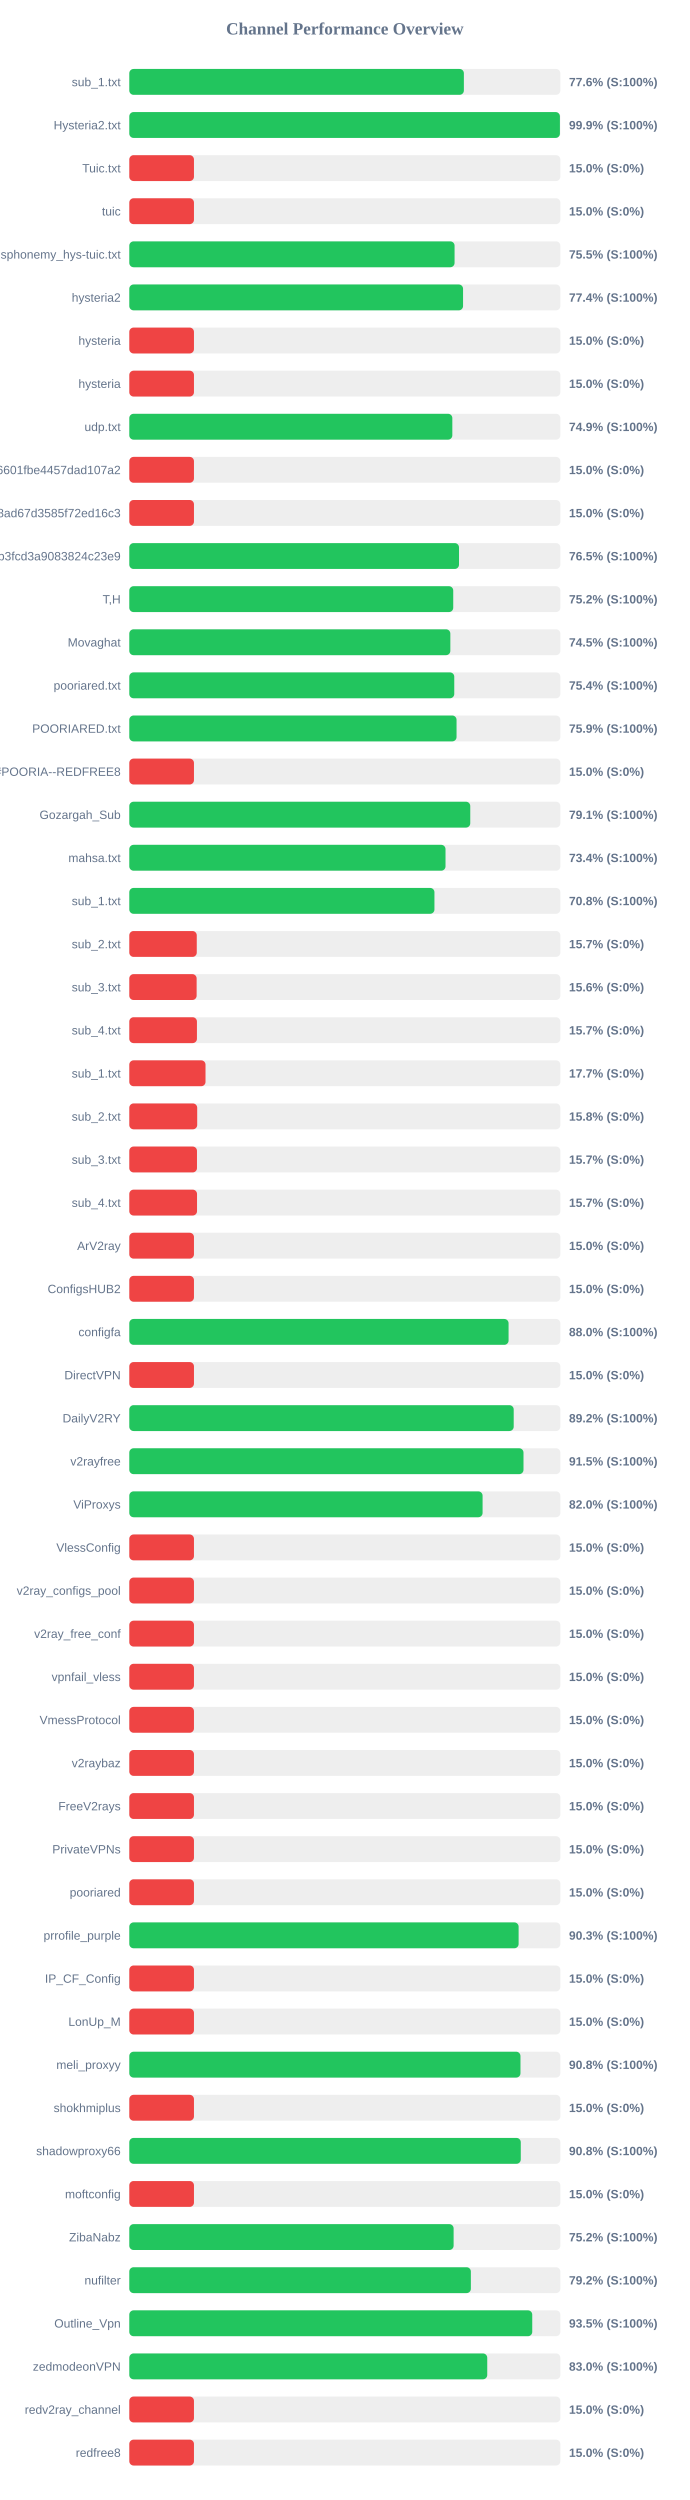
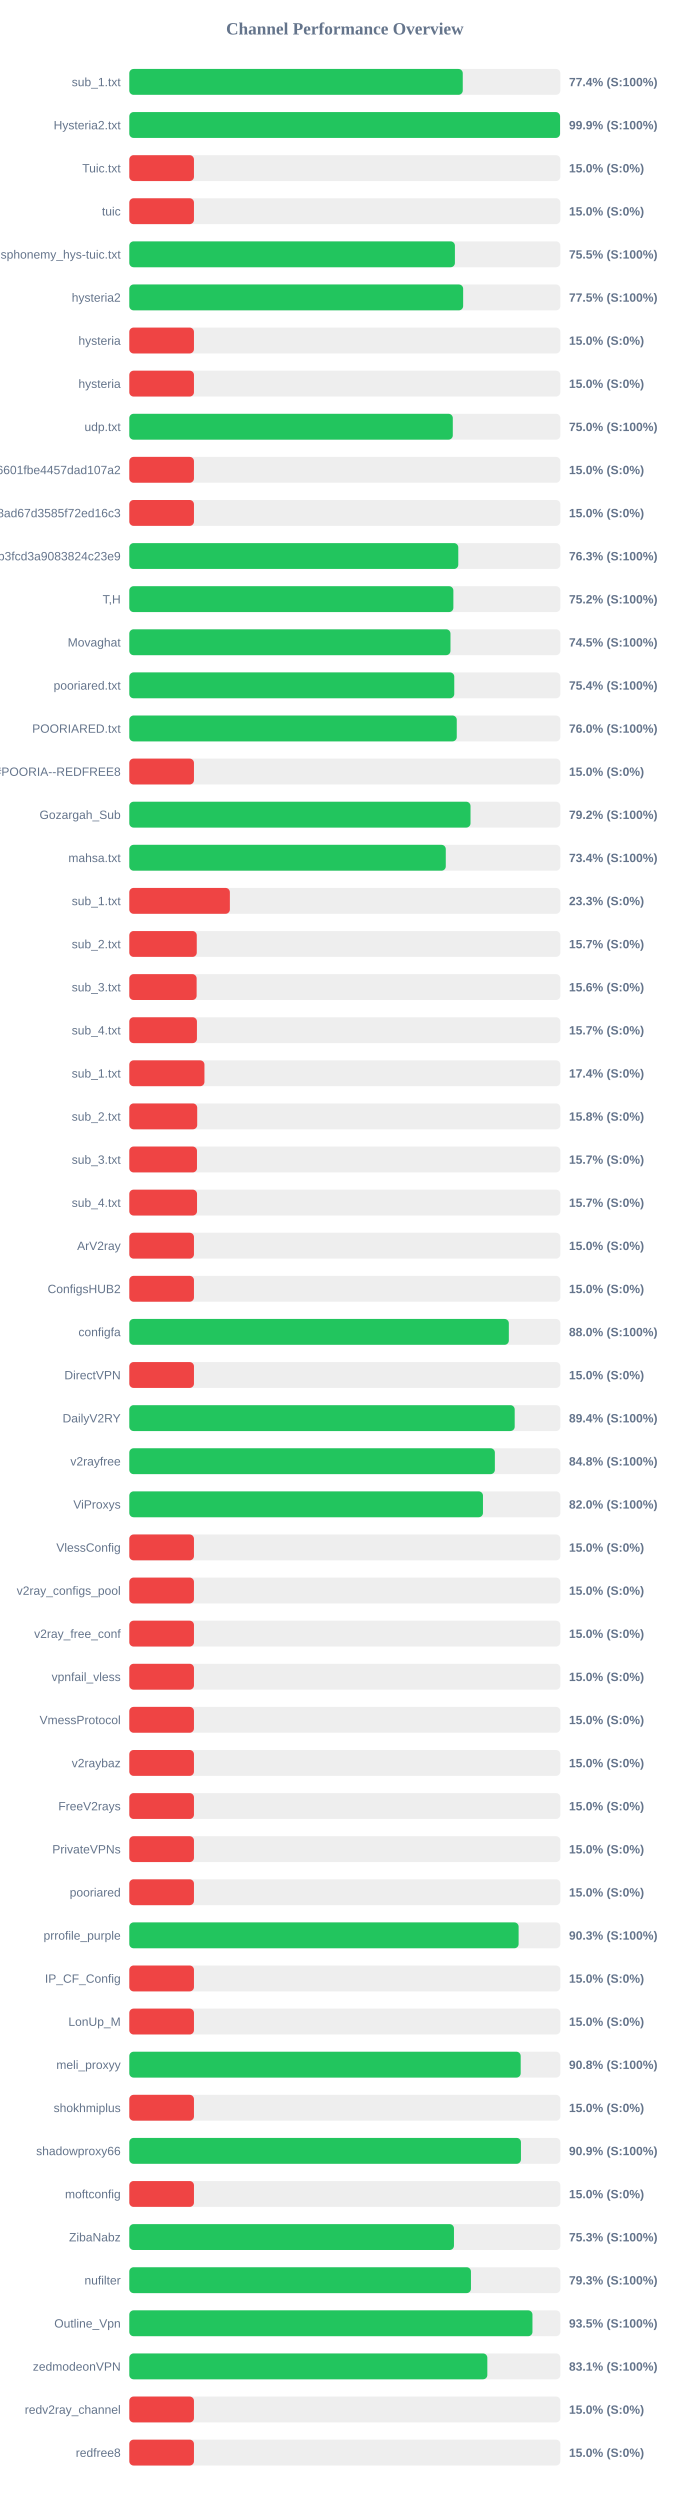
<svg xmlns="http://www.w3.org/2000/svg" width="800" height="2900" version="1.1">
  <style>
        .row { font: 14px Arial; fill: #64748b; }
        .score { font: bold 14px Arial; fill: #64748b; }
    </style>
  <text x="400" y="40" text-anchor="middle" font-size="20px" font-weight="bold" fill="#64748b">Channel Performance Overview</text>
  <rect x="150" y="80" width="500" height="30" fill="#eee" rx="5" />
-   <rect x="150" y="80" width="388.1" height="30" fill="#22c55e" rx="5" />
+   <rect x="150" y="80" width="386.8" height="30" fill="#22c55e" rx="5" />
  <text x="140" y="100" text-anchor="end" class="row">sub_1.txt</text>
-   <text x="660" y="100" text-anchor="start" class="score">77.6% (S:100%)</text>
+   <text x="660" y="100" text-anchor="start" class="score">77.4% (S:100%)</text>
  <rect x="150" y="130" width="500" height="30" fill="#eee" rx="5" />
-   <rect x="150" y="130" width="499.5" height="30" fill="#22c55e" rx="5" />
+   <rect x="150" y="130" width="499.65" height="30" fill="#22c55e" rx="5" />
  <text x="140" y="150" text-anchor="end" class="row">Hysteria2.txt</text>
  <text x="660" y="150" text-anchor="start" class="score">99.9% (S:100%)</text>
  <rect x="150" y="180" width="500" height="30" fill="#eee" rx="5" />
  <rect x="150" y="180" width="75.0" height="30" fill="#ef4444" rx="5" />
  <text x="140" y="200" text-anchor="end" class="row">Tuic.txt</text>
  <text x="660" y="200" text-anchor="start" class="score">15.0% (S:0%)</text>
  <rect x="150" y="230" width="500" height="30" fill="#eee" rx="5" />
  <rect x="150" y="230" width="75.0" height="30" fill="#ef4444" rx="5" />
  <text x="140" y="250" text-anchor="end" class="row">tuic</text>
  <text x="660" y="250" text-anchor="start" class="score">15.0% (S:0%)</text>
  <rect x="150" y="280" width="500" height="30" fill="#eee" rx="5" />
-   <rect x="150" y="280" width="377.3" height="30" fill="#22c55e" rx="5" />
+   <rect x="150" y="280" width="377.7" height="30" fill="#22c55e" rx="5" />
  <text x="140" y="300" text-anchor="end" class="row">ndsphonemy_hys-tuic.txt</text>
  <text x="660" y="300" text-anchor="start" class="score">75.5% (S:100%)</text>
  <rect x="150" y="330" width="500" height="30" fill="#eee" rx="5" />
-   <rect x="150" y="330" width="387.15" height="30" fill="#22c55e" rx="5" />
+   <rect x="150" y="330" width="387.25" height="30" fill="#22c55e" rx="5" />
  <text x="140" y="350" text-anchor="end" class="row">hysteria2</text>
-   <text x="660" y="350" text-anchor="start" class="score">77.4% (S:100%)</text>
+   <text x="660" y="350" text-anchor="start" class="score">77.5% (S:100%)</text>
  <rect x="150" y="380" width="500" height="30" fill="#eee" rx="5" />
  <rect x="150" y="380" width="75.0" height="30" fill="#ef4444" rx="5" />
  <text x="140" y="400" text-anchor="end" class="row">hysteria</text>
  <text x="660" y="400" text-anchor="start" class="score">15.0% (S:0%)</text>
  <rect x="150" y="430" width="500" height="30" fill="#eee" rx="5" />
  <rect x="150" y="430" width="75.0" height="30" fill="#ef4444" rx="5" />
  <text x="140" y="450" text-anchor="end" class="row">hysteria</text>
  <text x="660" y="450" text-anchor="start" class="score">15.0% (S:0%)</text>
  <rect x="150" y="480" width="500" height="30" fill="#eee" rx="5" />
-   <rect x="150" y="480" width="374.7" height="30" fill="#22c55e" rx="5" />
+   <rect x="150" y="480" width="375.25" height="30" fill="#22c55e" rx="5" />
  <text x="140" y="500" text-anchor="end" class="row">udp.txt</text>
-   <text x="660" y="500" text-anchor="start" class="score">74.9% (S:100%)</text>
+   <text x="660" y="500" text-anchor="start" class="score">75.0% (S:100%)</text>
  <rect x="150" y="530" width="500" height="30" fill="#eee" rx="5" />
  <rect x="150" y="530" width="75.0" height="30" fill="#ef4444" rx="5" />
  <text x="140" y="550" text-anchor="end" class="row">6ca22ad3b96aa6601fbe4457dad107a2</text>
  <text x="660" y="550" text-anchor="start" class="score">15.0% (S:0%)</text>
  <rect x="150" y="580" width="500" height="30" fill="#eee" rx="5" />
  <rect x="150" y="580" width="75.0" height="30" fill="#ef4444" rx="5" />
  <text x="140" y="600" text-anchor="end" class="row">d2ddf60933dd08ad67d3585f72ed16c3</text>
  <text x="660" y="600" text-anchor="start" class="score">15.0% (S:0%)</text>
  <rect x="150" y="630" width="500" height="30" fill="#eee" rx="5" />
-   <rect x="150" y="630" width="382.45" height="30" fill="#22c55e" rx="5" />
+   <rect x="150" y="630" width="381.6" height="30" fill="#22c55e" rx="5" />
  <text x="140" y="650" text-anchor="end" class="row">subscribe?token=8bc38a0c131e9b3fcd3a9083824c23e9</text>
-   <text x="660" y="650" text-anchor="start" class="score">76.5% (S:100%)</text>
+   <text x="660" y="650" text-anchor="start" class="score">76.3% (S:100%)</text>
  <rect x="150" y="680" width="500" height="30" fill="#eee" rx="5" />
-   <rect x="150" y="680" width="375.75" height="30" fill="#22c55e" rx="5" />
+   <rect x="150" y="680" width="375.9" height="30" fill="#22c55e" rx="5" />
  <text x="140" y="700" text-anchor="end" class="row">T,H</text>
  <text x="660" y="700" text-anchor="start" class="score">75.2% (S:100%)</text>
  <rect x="150" y="730" width="500" height="30" fill="#eee" rx="5" />
-   <rect x="150" y="730" width="372.4" height="30" fill="#22c55e" rx="5" />
+   <rect x="150" y="730" width="372.55" height="30" fill="#22c55e" rx="5" />
  <text x="140" y="750" text-anchor="end" class="row">Movaghat</text>
  <text x="660" y="750" text-anchor="start" class="score">74.5% (S:100%)</text>
  <rect x="150" y="780" width="500" height="30" fill="#eee" rx="5" />
  <rect x="150" y="780" width="376.95" height="30" fill="#22c55e" rx="5" />
  <text x="140" y="800" text-anchor="end" class="row">pooriared.txt</text>
  <text x="660" y="800" text-anchor="start" class="score">75.4% (S:100%)</text>
  <rect x="150" y="830" width="500" height="30" fill="#eee" rx="5" />
-   <rect x="150" y="830" width="379.6" height="30" fill="#22c55e" rx="5" />
+   <rect x="150" y="830" width="379.85" height="30" fill="#22c55e" rx="5" />
  <text x="140" y="850" text-anchor="end" class="row">POORIARED.txt</text>
-   <text x="660" y="850" text-anchor="start" class="score">75.9% (S:100%)</text>
+   <text x="660" y="850" text-anchor="start" class="score">76.0% (S:100%)</text>
  <rect x="150" y="880" width="500" height="30" fill="#eee" rx="5" />
  <rect x="150" y="880" width="75.0" height="30" fill="#ef4444" rx="5" />
  <text x="140" y="900" text-anchor="end" class="row">POORIA--REDFREE8.txt#POORIA--REDFREE8</text>
  <text x="660" y="900" text-anchor="start" class="score">15.0% (S:0%)</text>
  <rect x="150" y="930" width="500" height="30" fill="#eee" rx="5" />
-   <rect x="150" y="930" width="395.5" height="30" fill="#22c55e" rx="5" />
+   <rect x="150" y="930" width="395.8" height="30" fill="#22c55e" rx="5" />
  <text x="140" y="950" text-anchor="end" class="row">Gozargah_Sub</text>
-   <text x="660" y="950" text-anchor="start" class="score">79.1% (S:100%)</text>
+   <text x="660" y="950" text-anchor="start" class="score">79.2% (S:100%)</text>
  <rect x="150" y="980" width="500" height="30" fill="#eee" rx="5" />
-   <rect x="150" y="980" width="366.8" height="30" fill="#22c55e" rx="5" />
+   <rect x="150" y="980" width="367.1" height="30" fill="#22c55e" rx="5" />
  <text x="140" y="1000" text-anchor="end" class="row">mahsa.txt</text>
  <text x="660" y="1000" text-anchor="start" class="score">73.4% (S:100%)</text>
  <rect x="150" y="1030" width="500" height="30" fill="#eee" rx="5" />
-   <rect x="150" y="1030" width="353.95" height="30" fill="#22c55e" rx="5" />
+   <rect x="150" y="1030" width="116.65" height="30" fill="#ef4444" rx="5" />
  <text x="140" y="1050" text-anchor="end" class="row">sub_1.txt</text>
-   <text x="660" y="1050" text-anchor="start" class="score">70.8% (S:100%)</text>
+   <text x="660" y="1050" text-anchor="start" class="score">23.3% (S:0%)</text>
  <rect x="150" y="1080" width="500" height="30" fill="#eee" rx="5" />
  <rect x="150" y="1080" width="78.25" height="30" fill="#ef4444" rx="5" />
  <text x="140" y="1100" text-anchor="end" class="row">sub_2.txt</text>
  <text x="660" y="1100" text-anchor="start" class="score">15.7% (S:0%)</text>
  <rect x="150" y="1130" width="500" height="30" fill="#eee" rx="5" />
  <rect x="150" y="1130" width="78.1" height="30" fill="#ef4444" rx="5" />
  <text x="140" y="1150" text-anchor="end" class="row">sub_3.txt</text>
  <text x="660" y="1150" text-anchor="start" class="score">15.6% (S:0%)</text>
  <rect x="150" y="1180" width="500" height="30" fill="#eee" rx="5" />
  <rect x="150" y="1180" width="78.45" height="30" fill="#ef4444" rx="5" />
  <text x="140" y="1200" text-anchor="end" class="row">sub_4.txt</text>
  <text x="660" y="1200" text-anchor="start" class="score">15.7% (S:0%)</text>
  <rect x="150" y="1230" width="500" height="30" fill="#eee" rx="5" />
-   <rect x="150" y="1230" width="88.4" height="30" fill="#ef4444" rx="5" />
+   <rect x="150" y="1230" width="87.15" height="30" fill="#ef4444" rx="5" />
  <text x="140" y="1250" text-anchor="end" class="row">sub_1.txt</text>
-   <text x="660" y="1250" text-anchor="start" class="score">17.7% (S:0%)</text>
+   <text x="660" y="1250" text-anchor="start" class="score">17.4% (S:0%)</text>
  <rect x="150" y="1280" width="500" height="30" fill="#eee" rx="5" />
  <rect x="150" y="1280" width="78.75" height="30" fill="#ef4444" rx="5" />
  <text x="140" y="1300" text-anchor="end" class="row">sub_2.txt</text>
  <text x="660" y="1300" text-anchor="start" class="score">15.8% (S:0%)</text>
  <rect x="150" y="1330" width="500" height="30" fill="#eee" rx="5" />
  <rect x="150" y="1330" width="78.5" height="30" fill="#ef4444" rx="5" />
  <text x="140" y="1350" text-anchor="end" class="row">sub_3.txt</text>
  <text x="660" y="1350" text-anchor="start" class="score">15.7% (S:0%)</text>
  <rect x="150" y="1380" width="500" height="30" fill="#eee" rx="5" />
  <rect x="150" y="1380" width="78.55" height="30" fill="#ef4444" rx="5" />
  <text x="140" y="1400" text-anchor="end" class="row">sub_4.txt</text>
  <text x="660" y="1400" text-anchor="start" class="score">15.7% (S:0%)</text>
  <rect x="150" y="1430" width="500" height="30" fill="#eee" rx="5" />
  <rect x="150" y="1430" width="75.0" height="30" fill="#ef4444" rx="5" />
  <text x="140" y="1450" text-anchor="end" class="row">ArV2ray</text>
  <text x="660" y="1450" text-anchor="start" class="score">15.0% (S:0%)</text>
  <rect x="150" y="1480" width="500" height="30" fill="#eee" rx="5" />
  <rect x="150" y="1480" width="75.0" height="30" fill="#ef4444" rx="5" />
  <text x="140" y="1500" text-anchor="end" class="row">ConfigsHUB2</text>
  <text x="660" y="1500" text-anchor="start" class="score">15.0% (S:0%)</text>
  <rect x="150" y="1530" width="500" height="30" fill="#eee" rx="5" />
-   <rect x="150" y="1530" width="439.95" height="30" fill="#22c55e" rx="5" />
+   <rect x="150" y="1530" width="440.25" height="30" fill="#22c55e" rx="5" />
  <text x="140" y="1550" text-anchor="end" class="row">configfa</text>
  <text x="660" y="1550" text-anchor="start" class="score">88.0% (S:100%)</text>
  <rect x="150" y="1580" width="500" height="30" fill="#eee" rx="5" />
  <rect x="150" y="1580" width="75.0" height="30" fill="#ef4444" rx="5" />
  <text x="140" y="1600" text-anchor="end" class="row">DirectVPN</text>
  <text x="660" y="1600" text-anchor="start" class="score">15.0% (S:0%)</text>
  <rect x="150" y="1630" width="500" height="30" fill="#eee" rx="5" />
-   <rect x="150" y="1630" width="445.9" height="30" fill="#22c55e" rx="5" />
+   <rect x="150" y="1630" width="447.05" height="30" fill="#22c55e" rx="5" />
  <text x="140" y="1650" text-anchor="end" class="row">DailyV2RY</text>
-   <text x="660" y="1650" text-anchor="start" class="score">89.2% (S:100%)</text>
+   <text x="660" y="1650" text-anchor="start" class="score">89.4% (S:100%)</text>
  <rect x="150" y="1680" width="500" height="30" fill="#eee" rx="5" />
-   <rect x="150" y="1680" width="457.25" height="30" fill="#22c55e" rx="5" />
+   <rect x="150" y="1680" width="424.05" height="30" fill="#22c55e" rx="5" />
  <text x="140" y="1700" text-anchor="end" class="row">v2rayfree</text>
-   <text x="660" y="1700" text-anchor="start" class="score">91.5% (S:100%)</text>
+   <text x="660" y="1700" text-anchor="start" class="score">84.8% (S:100%)</text>
  <rect x="150" y="1730" width="500" height="30" fill="#eee" rx="5" />
-   <rect x="150" y="1730" width="409.8" height="30" fill="#22c55e" rx="5" />
+   <rect x="150" y="1730" width="410.25" height="30" fill="#22c55e" rx="5" />
  <text x="140" y="1750" text-anchor="end" class="row">ViProxys</text>
  <text x="660" y="1750" text-anchor="start" class="score">82.0% (S:100%)</text>
  <rect x="150" y="1780" width="500" height="30" fill="#eee" rx="5" />
  <rect x="150" y="1780" width="75.0" height="30" fill="#ef4444" rx="5" />
  <text x="140" y="1800" text-anchor="end" class="row">VlessConfig</text>
  <text x="660" y="1800" text-anchor="start" class="score">15.0% (S:0%)</text>
  <rect x="150" y="1830" width="500" height="30" fill="#eee" rx="5" />
  <rect x="150" y="1830" width="75.0" height="30" fill="#ef4444" rx="5" />
  <text x="140" y="1850" text-anchor="end" class="row">v2ray_configs_pool</text>
  <text x="660" y="1850" text-anchor="start" class="score">15.0% (S:0%)</text>
  <rect x="150" y="1880" width="500" height="30" fill="#eee" rx="5" />
  <rect x="150" y="1880" width="75.0" height="30" fill="#ef4444" rx="5" />
  <text x="140" y="1900" text-anchor="end" class="row">v2ray_free_conf</text>
  <text x="660" y="1900" text-anchor="start" class="score">15.0% (S:0%)</text>
  <rect x="150" y="1930" width="500" height="30" fill="#eee" rx="5" />
  <rect x="150" y="1930" width="75.0" height="30" fill="#ef4444" rx="5" />
  <text x="140" y="1950" text-anchor="end" class="row">vpnfail_vless</text>
  <text x="660" y="1950" text-anchor="start" class="score">15.0% (S:0%)</text>
  <rect x="150" y="1980" width="500" height="30" fill="#eee" rx="5" />
  <rect x="150" y="1980" width="75.0" height="30" fill="#ef4444" rx="5" />
  <text x="140" y="2000" text-anchor="end" class="row">VmessProtocol</text>
  <text x="660" y="2000" text-anchor="start" class="score">15.0% (S:0%)</text>
  <rect x="150" y="2030" width="500" height="30" fill="#eee" rx="5" />
  <rect x="150" y="2030" width="75.0" height="30" fill="#ef4444" rx="5" />
  <text x="140" y="2050" text-anchor="end" class="row">v2raybaz</text>
  <text x="660" y="2050" text-anchor="start" class="score">15.0% (S:0%)</text>
  <rect x="150" y="2080" width="500" height="30" fill="#eee" rx="5" />
  <rect x="150" y="2080" width="75.0" height="30" fill="#ef4444" rx="5" />
  <text x="140" y="2100" text-anchor="end" class="row">FreeV2rays</text>
  <text x="660" y="2100" text-anchor="start" class="score">15.0% (S:0%)</text>
  <rect x="150" y="2130" width="500" height="30" fill="#eee" rx="5" />
  <rect x="150" y="2130" width="75.0" height="30" fill="#ef4444" rx="5" />
  <text x="140" y="2150" text-anchor="end" class="row">PrivateVPNs</text>
  <text x="660" y="2150" text-anchor="start" class="score">15.0% (S:0%)</text>
  <rect x="150" y="2180" width="500" height="30" fill="#eee" rx="5" />
  <rect x="150" y="2180" width="75.0" height="30" fill="#ef4444" rx="5" />
  <text x="140" y="2200" text-anchor="end" class="row">pooriared</text>
  <text x="660" y="2200" text-anchor="start" class="score">15.0% (S:0%)</text>
  <rect x="150" y="2230" width="500" height="30" fill="#eee" rx="5" />
  <rect x="150" y="2230" width="451.6" height="30" fill="#22c55e" rx="5" />
  <text x="140" y="2250" text-anchor="end" class="row">prrofile_purple</text>
  <text x="660" y="2250" text-anchor="start" class="score">90.3% (S:100%)</text>
  <rect x="150" y="2280" width="500" height="30" fill="#eee" rx="5" />
  <rect x="150" y="2280" width="75.0" height="30" fill="#ef4444" rx="5" />
  <text x="140" y="2300" text-anchor="end" class="row">IP_CF_Config</text>
  <text x="660" y="2300" text-anchor="start" class="score">15.0% (S:0%)</text>
  <rect x="150" y="2330" width="500" height="30" fill="#eee" rx="5" />
  <rect x="150" y="2330" width="75.0" height="30" fill="#ef4444" rx="5" />
  <text x="140" y="2350" text-anchor="end" class="row">LonUp_M</text>
  <text x="660" y="2350" text-anchor="start" class="score">15.0% (S:0%)</text>
  <rect x="150" y="2380" width="500" height="30" fill="#eee" rx="5" />
-   <rect x="150" y="2380" width="453.75" height="30" fill="#22c55e" rx="5" />
+   <rect x="150" y="2380" width="454.0" height="30" fill="#22c55e" rx="5" />
  <text x="140" y="2400" text-anchor="end" class="row">meli_proxyy</text>
  <text x="660" y="2400" text-anchor="start" class="score">90.8% (S:100%)</text>
  <rect x="150" y="2430" width="500" height="30" fill="#eee" rx="5" />
  <rect x="150" y="2430" width="75.0" height="30" fill="#ef4444" rx="5" />
  <text x="140" y="2450" text-anchor="end" class="row">shokhmiplus</text>
  <text x="660" y="2450" text-anchor="start" class="score">15.0% (S:0%)</text>
  <rect x="150" y="2480" width="500" height="30" fill="#eee" rx="5" />
-   <rect x="150" y="2480" width="454.1" height="30" fill="#22c55e" rx="5" />
+   <rect x="150" y="2480" width="454.3" height="30" fill="#22c55e" rx="5" />
  <text x="140" y="2500" text-anchor="end" class="row">shadowproxy66</text>
-   <text x="660" y="2500" text-anchor="start" class="score">90.8% (S:100%)</text>
+   <text x="660" y="2500" text-anchor="start" class="score">90.9% (S:100%)</text>
  <rect x="150" y="2530" width="500" height="30" fill="#eee" rx="5" />
  <rect x="150" y="2530" width="75.0" height="30" fill="#ef4444" rx="5" />
  <text x="140" y="2550" text-anchor="end" class="row">moftconfig</text>
  <text x="660" y="2550" text-anchor="start" class="score">15.0% (S:0%)</text>
  <rect x="150" y="2580" width="500" height="30" fill="#eee" rx="5" />
-   <rect x="150" y="2580" width="376.2" height="30" fill="#22c55e" rx="5" />
+   <rect x="150" y="2580" width="376.6" height="30" fill="#22c55e" rx="5" />
  <text x="140" y="2600" text-anchor="end" class="row">ZibaNabz</text>
-   <text x="660" y="2600" text-anchor="start" class="score">75.2% (S:100%)</text>
+   <text x="660" y="2600" text-anchor="start" class="score">75.3% (S:100%)</text>
  <rect x="150" y="2630" width="500" height="30" fill="#eee" rx="5" />
-   <rect x="150" y="2630" width="396.2" height="30" fill="#22c55e" rx="5" />
+   <rect x="150" y="2630" width="396.3" height="30" fill="#22c55e" rx="5" />
  <text x="140" y="2650" text-anchor="end" class="row">nufilter</text>
-   <text x="660" y="2650" text-anchor="start" class="score">79.2% (S:100%)</text>
+   <text x="660" y="2650" text-anchor="start" class="score">79.3% (S:100%)</text>
  <rect x="150" y="2680" width="500" height="30" fill="#eee" rx="5" />
-   <rect x="150" y="2680" width="467.4" height="30" fill="#22c55e" rx="5" />
+   <rect x="150" y="2680" width="467.65" height="30" fill="#22c55e" rx="5" />
  <text x="140" y="2700" text-anchor="end" class="row">Outline_Vpn</text>
  <text x="660" y="2700" text-anchor="start" class="score">93.5% (S:100%)</text>
  <rect x="150" y="2730" width="500" height="30" fill="#eee" rx="5" />
-   <rect x="150" y="2730" width="415.2" height="30" fill="#22c55e" rx="5" />
+   <rect x="150" y="2730" width="415.3" height="30" fill="#22c55e" rx="5" />
  <text x="140" y="2750" text-anchor="end" class="row">zedmodeonVPN</text>
-   <text x="660" y="2750" text-anchor="start" class="score">83.0% (S:100%)</text>
+   <text x="660" y="2750" text-anchor="start" class="score">83.1% (S:100%)</text>
  <rect x="150" y="2780" width="500" height="30" fill="#eee" rx="5" />
  <rect x="150" y="2780" width="75.0" height="30" fill="#ef4444" rx="5" />
  <text x="140" y="2800" text-anchor="end" class="row">redv2ray_channel</text>
  <text x="660" y="2800" text-anchor="start" class="score">15.0% (S:0%)</text>
  <rect x="150" y="2830" width="500" height="30" fill="#eee" rx="5" />
  <rect x="150" y="2830" width="75.0" height="30" fill="#ef4444" rx="5" />
  <text x="140" y="2850" text-anchor="end" class="row">redfree8</text>
  <text x="660" y="2850" text-anchor="start" class="score">15.0% (S:0%)</text>
</svg>
